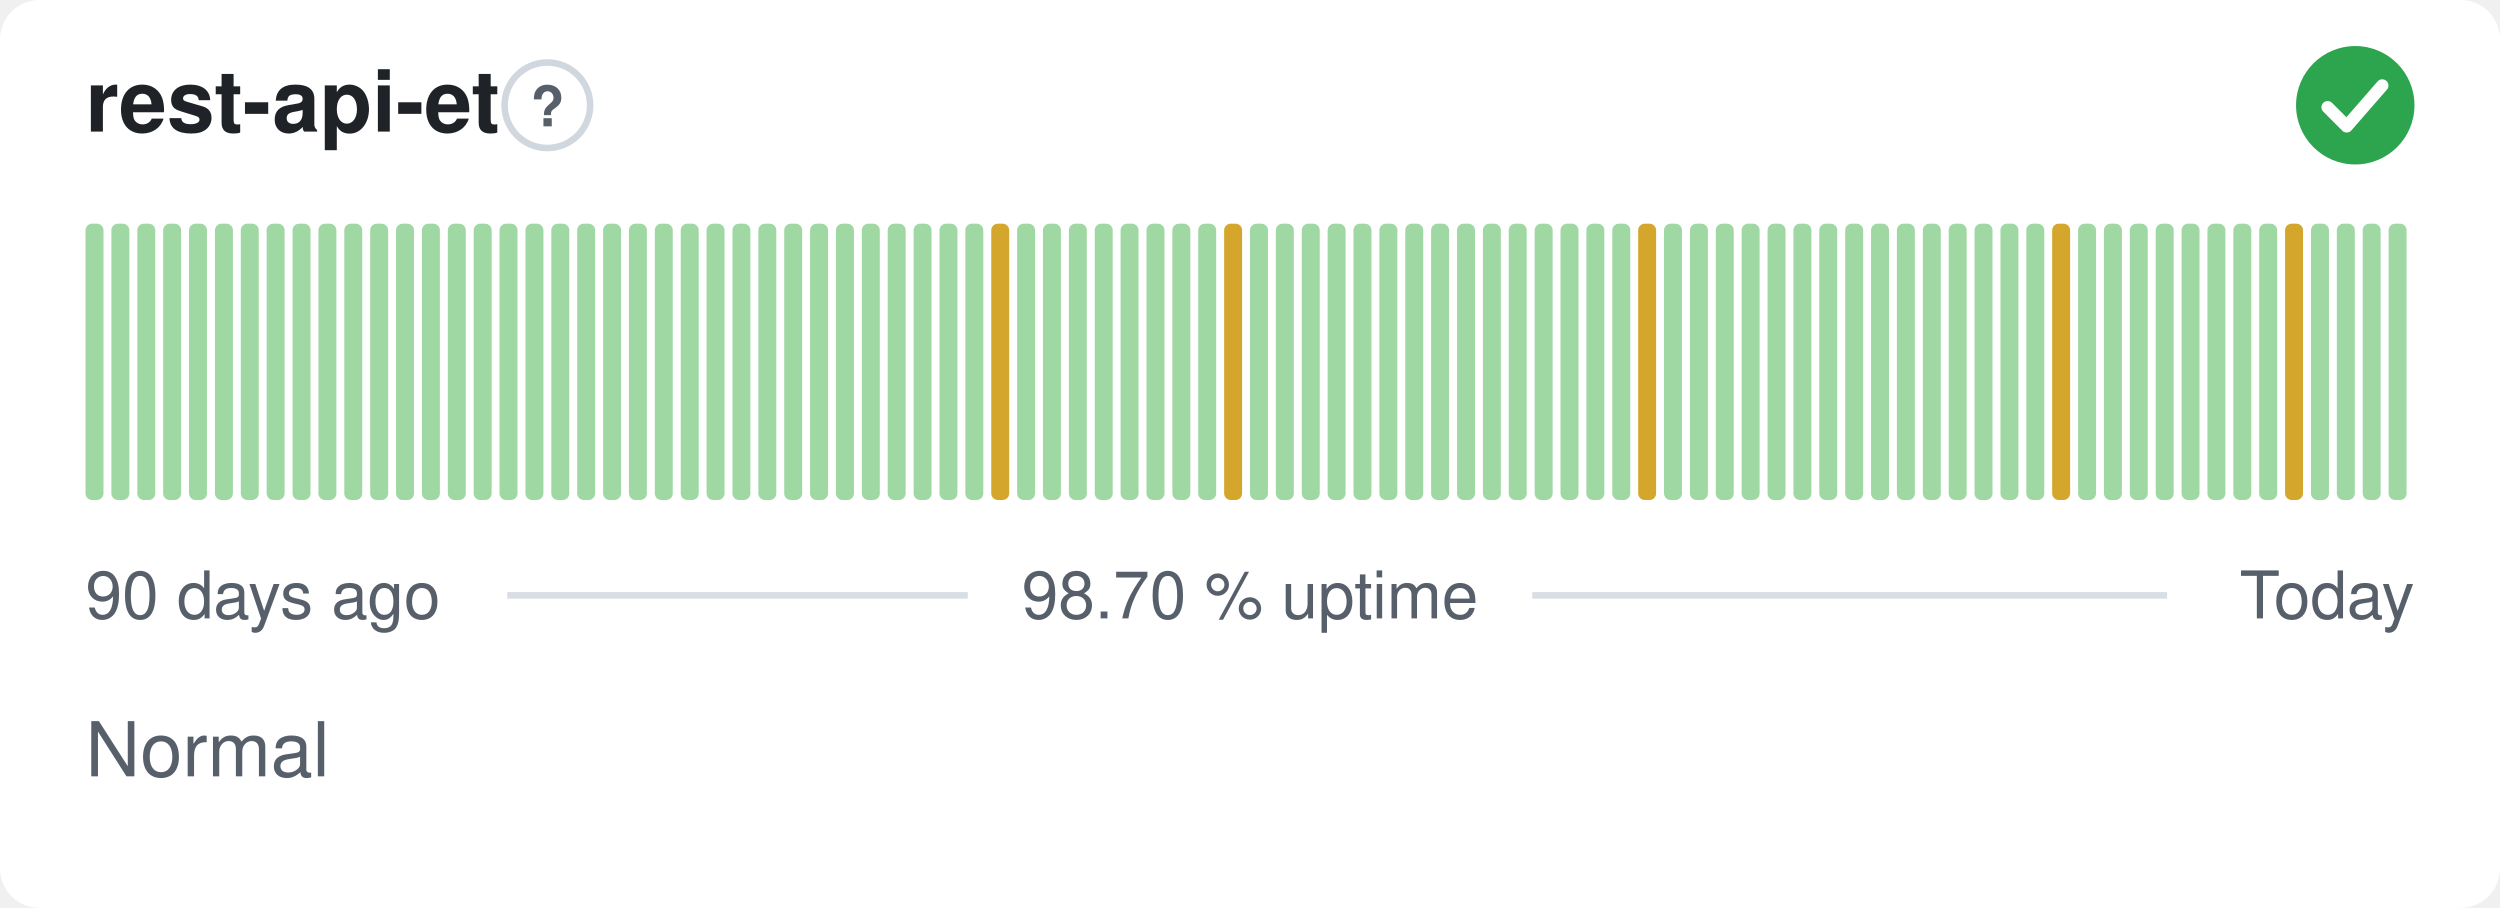
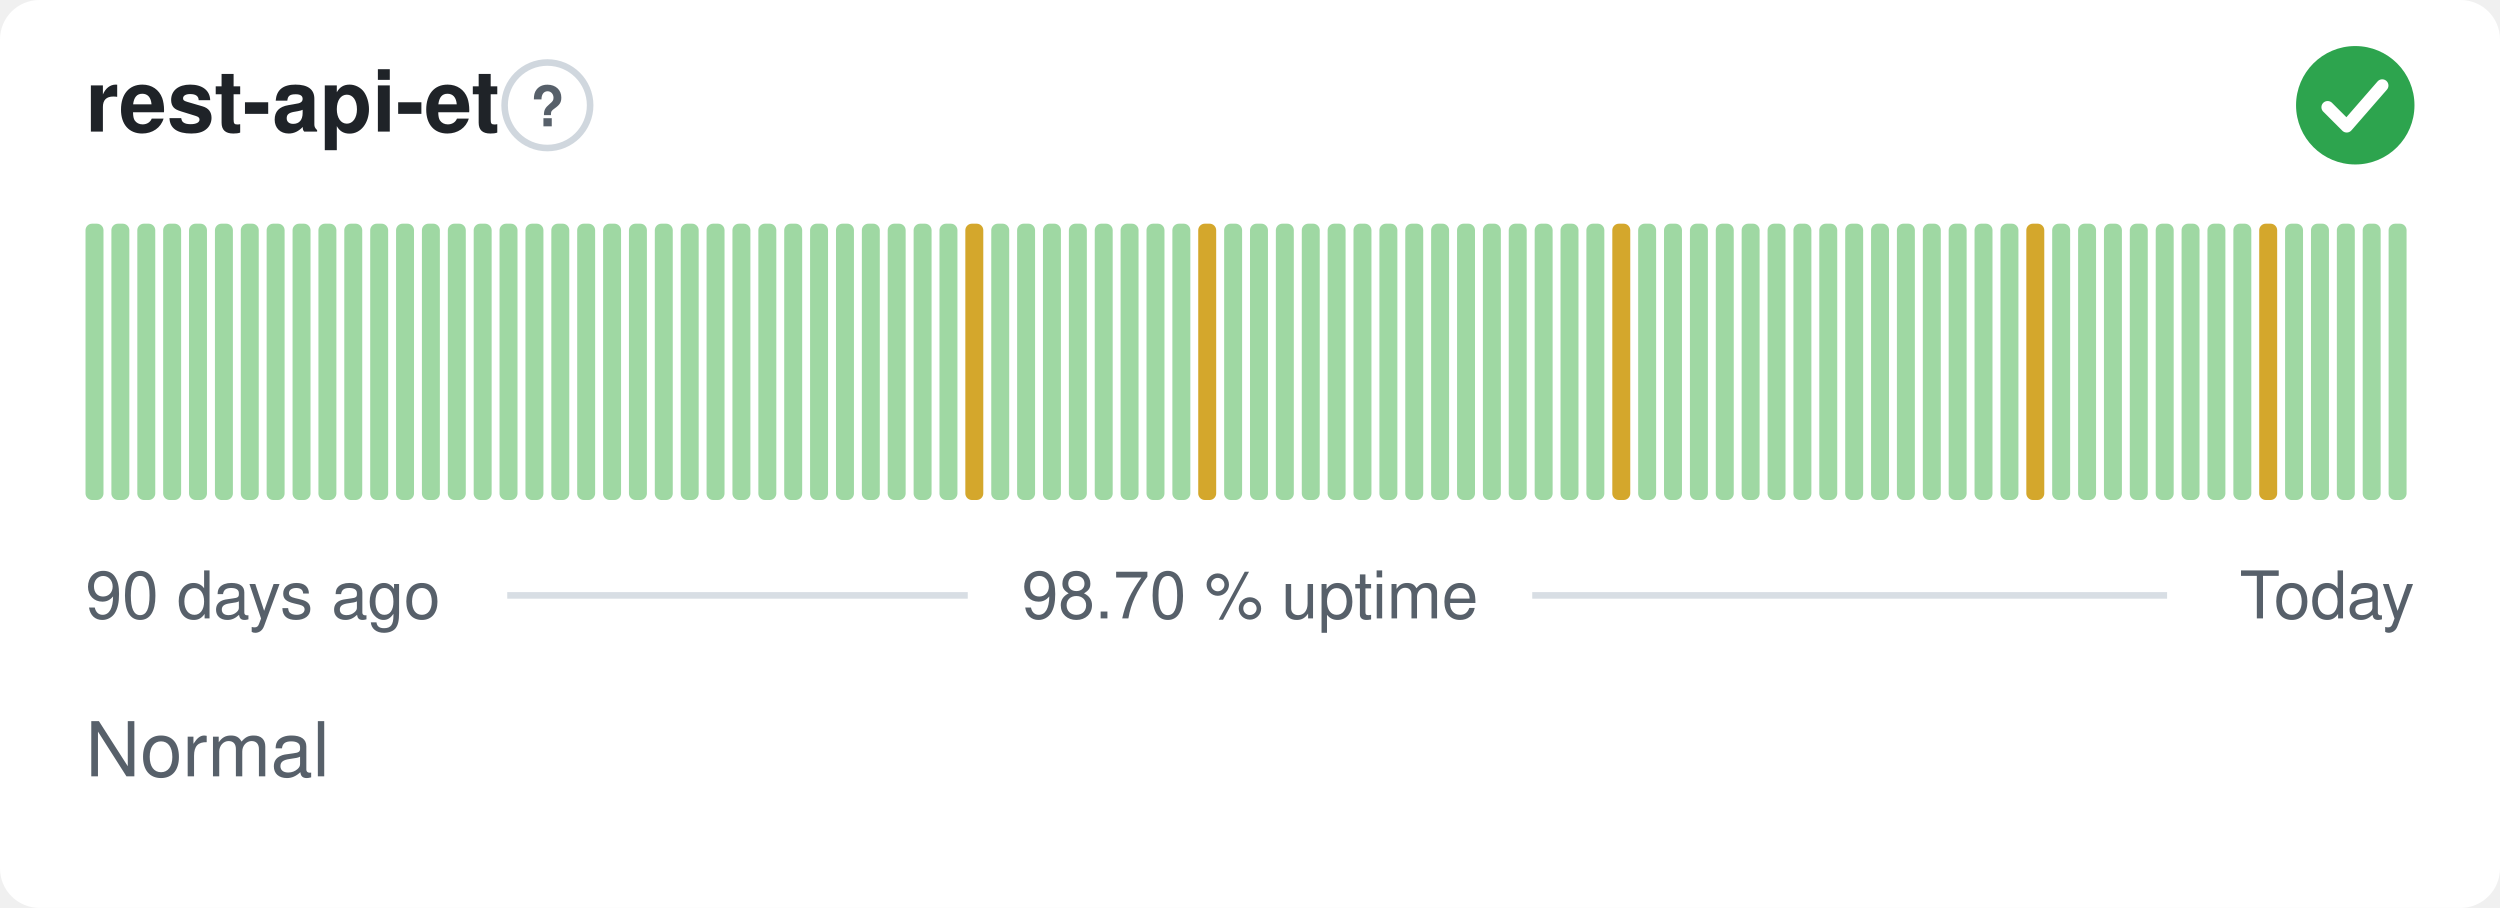
<svg xmlns="http://www.w3.org/2000/svg" width="380" height="138" viewBox="0 0 380 138" role="img" aria-label="rest-api-et: Normal, 98.70 % uptime over the last 90 days" font-family="-apple-system,BlinkMacSystemFont,'Segoe UI',Helvetica,Arial,sans-serif">
  <style>
    @media (prefers-color-scheme: dark) {
      .bg { fill: #0d1117 }
      .title { fill: #e6edf3 }
      .muted { fill: #8b949e }
      .hint { stroke: #30363d }
      .rule { stroke: #30363d }
      .nodata { fill: #21262d }
    }
  </style>
  <rect class="bg" width="380" height="138" rx="6" fill="#ffffff" />
  <text class="title" x="13" y="20" font-size="13" font-weight="600" fill="#1f2328">rest-api-et</text>
  <circle class="hint" cx="83.2" cy="16" r="6.5" fill="none" stroke="#d0d7de" stroke-width="1" />
  <text class="muted" x="83.2" y="19.2" text-anchor="middle" font-size="8.5" font-weight="700" fill="#57606a">?</text>
  <circle cx="358" cy="16" r="9" fill="#2da44e" />
  <path d="M353.80 16.30l2.90 2.90 5.40 -6.20" fill="none" stroke="#fff" stroke-width="1.89" stroke-linecap="round" stroke-linejoin="round" />
  <rect x="13.00" y="34.00" width="2.73" height="42.00" rx="1" fill="#9fd8a3" />
  <rect x="16.93" y="34.00" width="2.73" height="42.00" rx="1" fill="#9fd8a3" />
  <rect x="20.87" y="34.00" width="2.73" height="42.00" rx="1" fill="#9fd8a3" />
  <rect x="24.80" y="34.00" width="2.73" height="42.00" rx="1" fill="#9fd8a3" />
  <rect x="28.73" y="34.00" width="2.73" height="42.00" rx="1" fill="#9fd8a3" />
  <rect x="32.67" y="34.00" width="2.73" height="42.00" rx="1" fill="#9fd8a3" />
  <rect x="36.60" y="34.00" width="2.73" height="42.00" rx="1" fill="#9fd8a3" />
  <rect x="40.53" y="34.00" width="2.73" height="42.00" rx="1" fill="#9fd8a3" />
  <rect x="44.47" y="34.00" width="2.73" height="42.00" rx="1" fill="#9fd8a3" />
  <rect x="48.40" y="34.00" width="2.73" height="42.00" rx="1" fill="#9fd8a3" />
  <rect x="52.33" y="34.00" width="2.73" height="42.00" rx="1" fill="#9fd8a3" />
  <rect x="56.27" y="34.00" width="2.73" height="42.00" rx="1" fill="#9fd8a3" />
  <rect x="60.20" y="34.00" width="2.73" height="42.00" rx="1" fill="#9fd8a3" />
  <rect x="64.13" y="34.00" width="2.73" height="42.00" rx="1" fill="#9fd8a3" />
  <rect x="68.07" y="34.00" width="2.73" height="42.00" rx="1" fill="#9fd8a3" />
  <rect x="72.00" y="34.00" width="2.73" height="42.00" rx="1" fill="#9fd8a3" />
  <rect x="75.93" y="34.00" width="2.73" height="42.00" rx="1" fill="#9fd8a3" />
  <rect x="79.87" y="34.00" width="2.73" height="42.00" rx="1" fill="#9fd8a3" />
  <rect x="83.80" y="34.00" width="2.73" height="42.00" rx="1" fill="#9fd8a3" />
  <rect x="87.73" y="34.00" width="2.73" height="42.00" rx="1" fill="#9fd8a3" />
  <rect x="91.67" y="34.00" width="2.73" height="42.00" rx="1" fill="#9fd8a3" />
  <rect x="95.60" y="34.00" width="2.73" height="42.00" rx="1" fill="#9fd8a3" />
  <rect x="99.53" y="34.00" width="2.73" height="42.00" rx="1" fill="#9fd8a3" />
  <rect x="103.47" y="34.00" width="2.73" height="42.00" rx="1" fill="#9fd8a3" />
  <rect x="107.40" y="34.00" width="2.73" height="42.00" rx="1" fill="#9fd8a3" />
  <rect x="111.33" y="34.00" width="2.73" height="42.00" rx="1" fill="#9fd8a3" />
  <rect x="115.27" y="34.00" width="2.73" height="42.00" rx="1" fill="#9fd8a3" />
  <rect x="119.20" y="34.00" width="2.73" height="42.00" rx="1" fill="#9fd8a3" />
  <rect x="123.13" y="34.00" width="2.73" height="42.00" rx="1" fill="#9fd8a3" />
  <rect x="127.07" y="34.00" width="2.73" height="42.00" rx="1" fill="#9fd8a3" />
  <rect x="131.00" y="34.00" width="2.73" height="42.00" rx="1" fill="#9fd8a3" />
  <rect x="134.93" y="34.00" width="2.73" height="42.00" rx="1" fill="#9fd8a3" />
  <rect x="138.87" y="34.00" width="2.73" height="42.00" rx="1" fill="#9fd8a3" />
  <rect x="142.80" y="34.00" width="2.73" height="42.00" rx="1" fill="#9fd8a3" />
-   <rect x="146.73" y="34.00" width="2.73" height="42.00" rx="1" fill="#9fd8a3" />
-   <rect x="150.67" y="34.00" width="2.73" height="42.00" rx="1" fill="#d4a72c" />
+   <rect x="146.73" y="34.00" width="2.73" height="42.00" rx="1" fill="#d4a72c" />
+   <rect x="150.67" y="34.00" width="2.73" height="42.00" rx="1" fill="#9fd8a3" />
  <rect x="154.60" y="34.00" width="2.73" height="42.00" rx="1" fill="#9fd8a3" />
  <rect x="158.53" y="34.00" width="2.73" height="42.00" rx="1" fill="#9fd8a3" />
  <rect x="162.47" y="34.00" width="2.73" height="42.00" rx="1" fill="#9fd8a3" />
  <rect x="166.40" y="34.00" width="2.73" height="42.00" rx="1" fill="#9fd8a3" />
  <rect x="170.33" y="34.00" width="2.73" height="42.00" rx="1" fill="#9fd8a3" />
  <rect x="174.27" y="34.00" width="2.73" height="42.00" rx="1" fill="#9fd8a3" />
  <rect x="178.20" y="34.00" width="2.73" height="42.00" rx="1" fill="#9fd8a3" />
-   <rect x="182.13" y="34.00" width="2.73" height="42.00" rx="1" fill="#9fd8a3" />
-   <rect x="186.07" y="34.00" width="2.73" height="42.00" rx="1" fill="#d4a72c" />
+   <rect x="182.13" y="34.00" width="2.73" height="42.00" rx="1" fill="#d4a72c" />
+   <rect x="186.07" y="34.00" width="2.73" height="42.00" rx="1" fill="#9fd8a3" />
  <rect x="190.00" y="34.00" width="2.73" height="42.00" rx="1" fill="#9fd8a3" />
  <rect x="193.93" y="34.00" width="2.73" height="42.00" rx="1" fill="#9fd8a3" />
  <rect x="197.87" y="34.00" width="2.73" height="42.00" rx="1" fill="#9fd8a3" />
  <rect x="201.80" y="34.00" width="2.73" height="42.00" rx="1" fill="#9fd8a3" />
  <rect x="205.73" y="34.00" width="2.73" height="42.00" rx="1" fill="#9fd8a3" />
  <rect x="209.67" y="34.00" width="2.73" height="42.00" rx="1" fill="#9fd8a3" />
  <rect x="213.60" y="34.00" width="2.73" height="42.00" rx="1" fill="#9fd8a3" />
  <rect x="217.53" y="34.00" width="2.73" height="42.00" rx="1" fill="#9fd8a3" />
  <rect x="221.47" y="34.00" width="2.73" height="42.00" rx="1" fill="#9fd8a3" />
  <rect x="225.40" y="34.00" width="2.73" height="42.00" rx="1" fill="#9fd8a3" />
  <rect x="229.33" y="34.00" width="2.73" height="42.00" rx="1" fill="#9fd8a3" />
  <rect x="233.27" y="34.00" width="2.73" height="42.00" rx="1" fill="#9fd8a3" />
  <rect x="237.20" y="34.00" width="2.73" height="42.00" rx="1" fill="#9fd8a3" />
  <rect x="241.13" y="34.00" width="2.73" height="42.00" rx="1" fill="#9fd8a3" />
-   <rect x="245.07" y="34.00" width="2.73" height="42.00" rx="1" fill="#9fd8a3" />
-   <rect x="249.00" y="34.00" width="2.73" height="42.00" rx="1" fill="#d4a72c" />
+   <rect x="245.07" y="34.00" width="2.73" height="42.00" rx="1" fill="#d4a72c" />
+   <rect x="249.00" y="34.00" width="2.73" height="42.00" rx="1" fill="#9fd8a3" />
  <rect x="252.93" y="34.00" width="2.73" height="42.00" rx="1" fill="#9fd8a3" />
  <rect x="256.87" y="34.00" width="2.73" height="42.00" rx="1" fill="#9fd8a3" />
  <rect x="260.80" y="34.00" width="2.73" height="42.00" rx="1" fill="#9fd8a3" />
  <rect x="264.73" y="34.00" width="2.73" height="42.00" rx="1" fill="#9fd8a3" />
  <rect x="268.67" y="34.00" width="2.73" height="42.00" rx="1" fill="#9fd8a3" />
  <rect x="272.60" y="34.00" width="2.73" height="42.00" rx="1" fill="#9fd8a3" />
  <rect x="276.53" y="34.00" width="2.73" height="42.00" rx="1" fill="#9fd8a3" />
  <rect x="280.47" y="34.00" width="2.73" height="42.00" rx="1" fill="#9fd8a3" />
  <rect x="284.40" y="34.00" width="2.73" height="42.00" rx="1" fill="#9fd8a3" />
  <rect x="288.33" y="34.00" width="2.73" height="42.00" rx="1" fill="#9fd8a3" />
  <rect x="292.27" y="34.00" width="2.73" height="42.00" rx="1" fill="#9fd8a3" />
  <rect x="296.20" y="34.00" width="2.73" height="42.00" rx="1" fill="#9fd8a3" />
  <rect x="300.13" y="34.00" width="2.73" height="42.00" rx="1" fill="#9fd8a3" />
  <rect x="304.07" y="34.00" width="2.73" height="42.00" rx="1" fill="#9fd8a3" />
-   <rect x="308.00" y="34.00" width="2.73" height="42.00" rx="1" fill="#9fd8a3" />
-   <rect x="311.93" y="34.00" width="2.73" height="42.00" rx="1" fill="#d4a72c" />
+   <rect x="308.00" y="34.00" width="2.73" height="42.00" rx="1" fill="#d4a72c" />
+   <rect x="311.93" y="34.00" width="2.73" height="42.00" rx="1" fill="#9fd8a3" />
  <rect x="315.87" y="34.00" width="2.73" height="42.00" rx="1" fill="#9fd8a3" />
  <rect x="319.80" y="34.00" width="2.73" height="42.00" rx="1" fill="#9fd8a3" />
  <rect x="323.73" y="34.00" width="2.73" height="42.00" rx="1" fill="#9fd8a3" />
  <rect x="327.67" y="34.00" width="2.73" height="42.00" rx="1" fill="#9fd8a3" />
  <rect x="331.60" y="34.00" width="2.73" height="42.00" rx="1" fill="#9fd8a3" />
  <rect x="335.53" y="34.00" width="2.73" height="42.00" rx="1" fill="#9fd8a3" />
  <rect x="339.47" y="34.00" width="2.73" height="42.00" rx="1" fill="#9fd8a3" />
-   <rect x="343.40" y="34.00" width="2.73" height="42.00" rx="1" fill="#9fd8a3" />
-   <rect x="347.33" y="34.00" width="2.73" height="42.00" rx="1" fill="#d4a72c" />
+   <rect x="343.40" y="34.00" width="2.73" height="42.00" rx="1" fill="#d4a72c" />
+   <rect x="347.33" y="34.00" width="2.73" height="42.00" rx="1" fill="#9fd8a3" />
  <rect x="351.27" y="34.00" width="2.73" height="42.00" rx="1" fill="#9fd8a3" />
  <rect x="355.20" y="34.00" width="2.73" height="42.00" rx="1" fill="#9fd8a3" />
  <rect x="359.13" y="34.00" width="2.73" height="42.00" rx="1" fill="#9fd8a3" />
  <rect x="363.07" y="34.00" width="2.73" height="42.00" rx="1" fill="#9fd8a3" />
  <text class="muted" x="13" y="94" font-size="10" fill="#57606a">90 days ago</text>
  <text class="muted" x="190" y="94" text-anchor="middle" font-size="10" fill="#57606a">98.70 % uptime</text>
  <text class="muted" x="367" y="94" text-anchor="end" font-size="10" fill="#57606a">Today</text>
  <line class="rule" x1="77.1" y1="90.5" x2="147.1" y2="90.5" stroke="#d8dee4" stroke-width="1" />
  <line class="rule" x1="232.9" y1="90.5" x2="329.4" y2="90.5" stroke="#d8dee4" stroke-width="1" />
  <text class="muted" x="13" y="118" font-size="11.5" fill="#57606a">Normal</text>
</svg>
